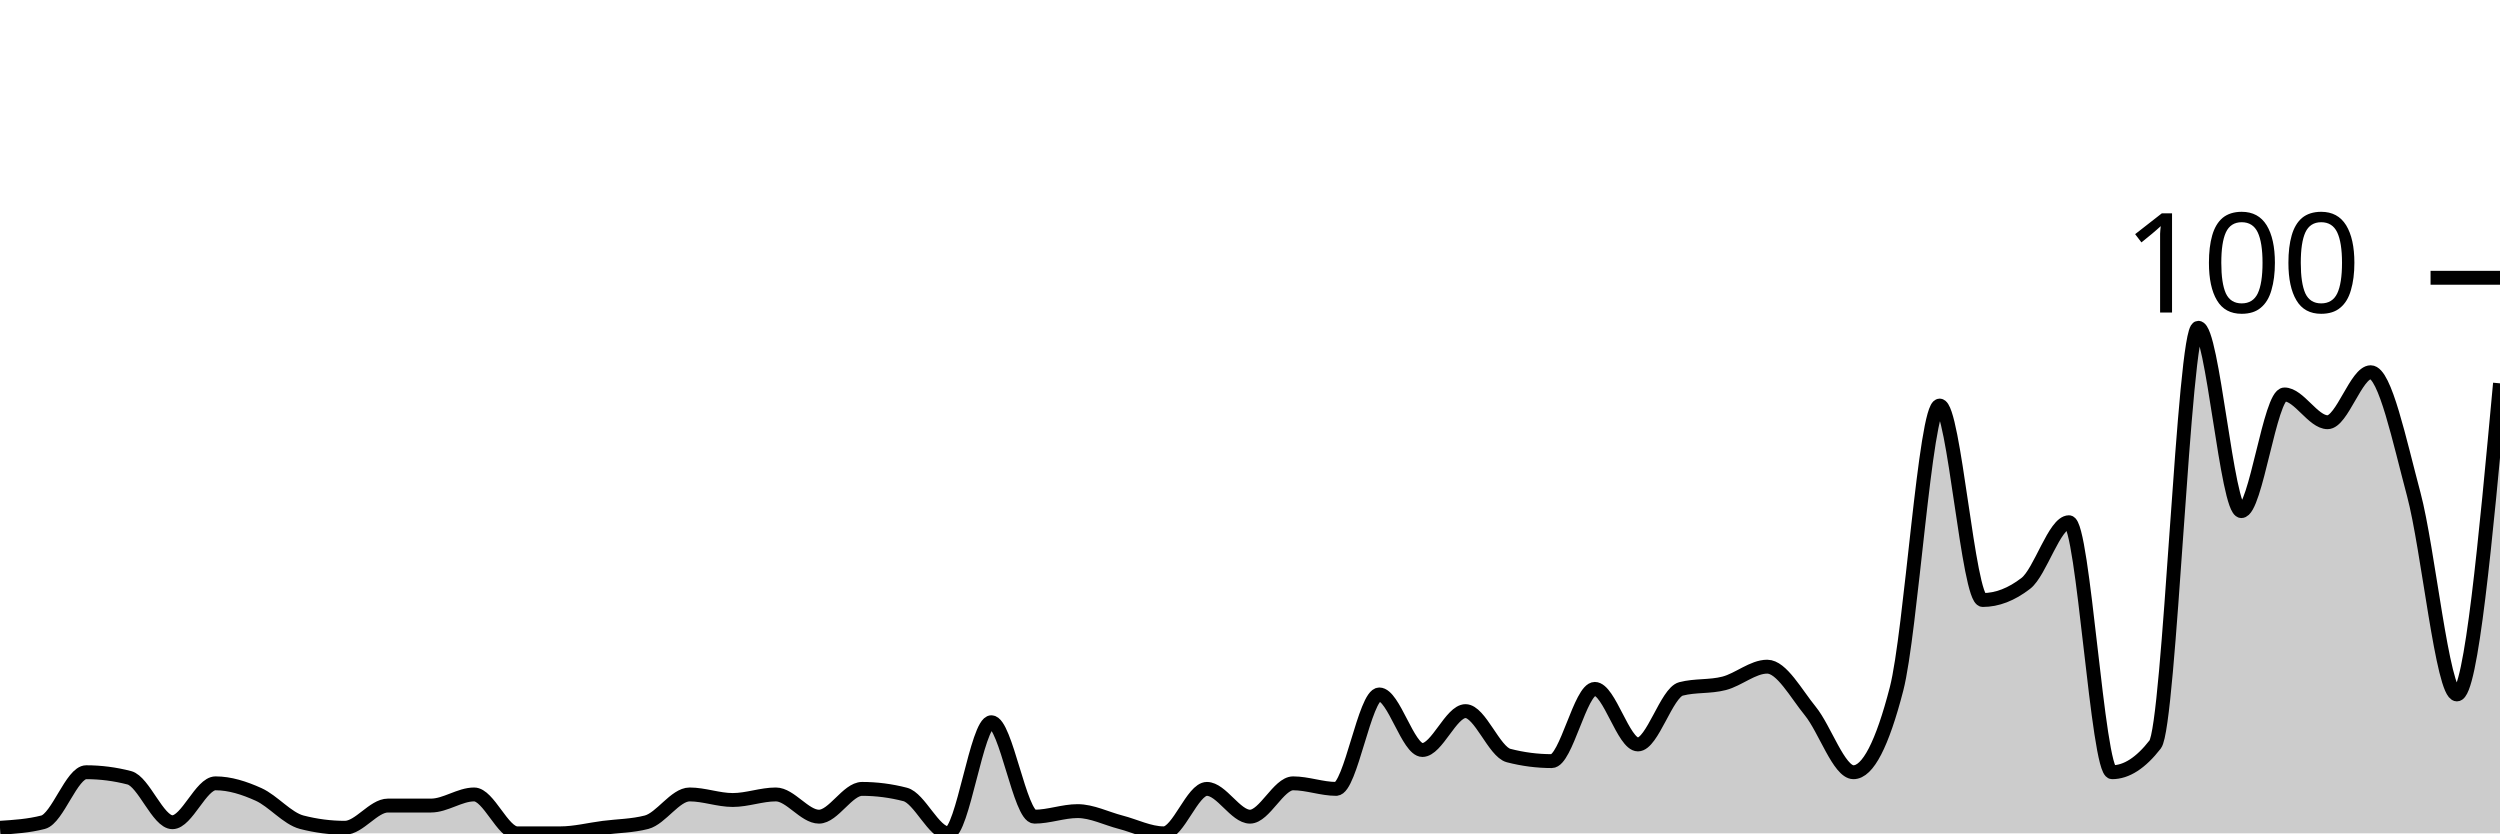
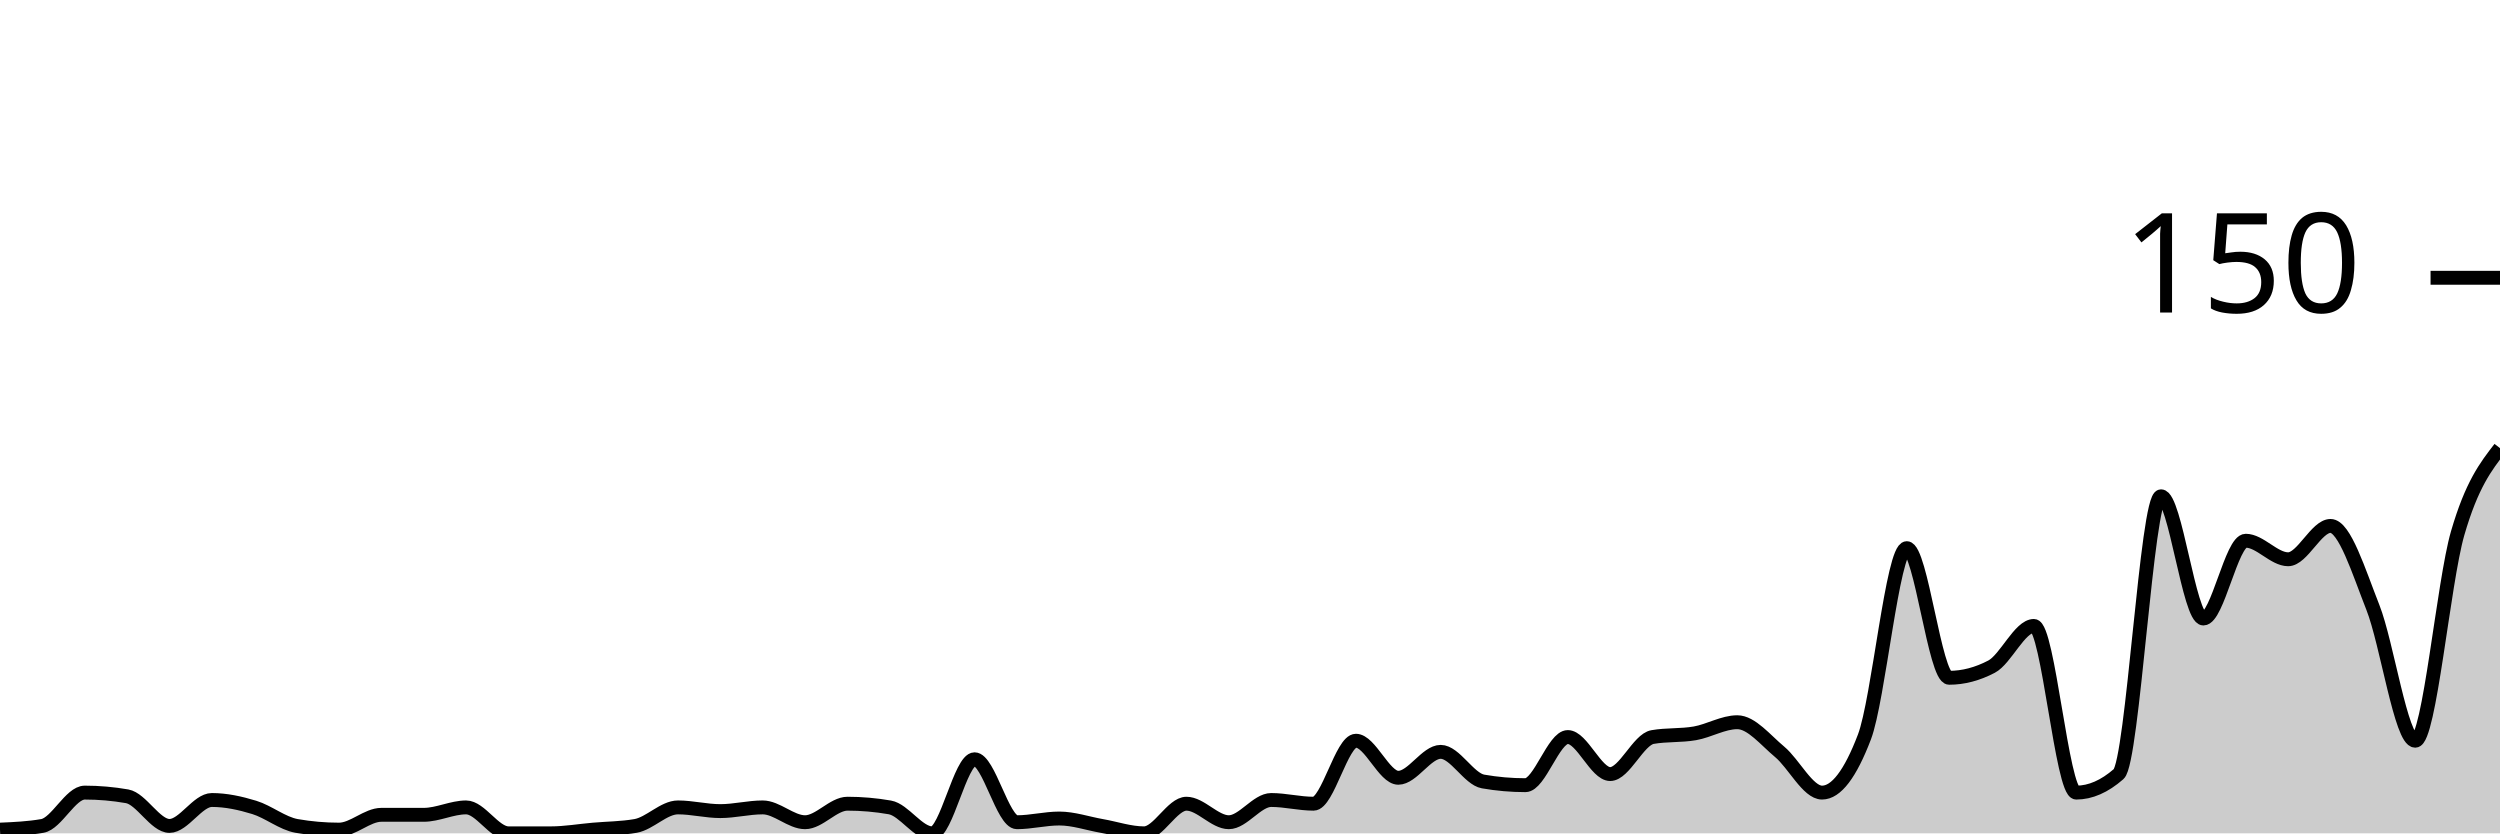
<svg xmlns="http://www.w3.org/2000/svg" viewBox="0 0 180 60">
  <g transform="translate(0,20)">
-     <path class="area" fill="rgba(0, 0, 0, 0.2)" d="M0,39.6C1.034,39.533,2.069,39.467,3.103,39.2C4.138,38.933,5.172,35.6,6.207,35.6C7.241,35.6,8.276,35.733,9.31,36C10.345,36.267,11.379,39.2,12.414,39.2C13.448,39.2,14.483,36.4,15.517,36.4C16.552,36.4,17.586,36.733,18.621,37.2C19.655,37.667,20.69,38.933,21.724,39.2C22.759,39.467,23.793,39.6,24.828,39.6C25.862,39.6,26.897,38,27.931,38C28.966,38,30,38,31.034,38C32.069,38,33.103,37.2,34.138,37.2C35.172,37.2,36.207,40,37.241,40C38.276,40,39.31,40,40.345,40C41.379,40,42.414,39.733,43.448,39.6C44.483,39.467,45.517,39.467,46.552,39.2C47.586,38.933,48.621,37.2,49.655,37.2C50.69,37.2,51.724,37.6,52.759,37.6C53.793,37.6,54.828,37.2,55.862,37.2C56.897,37.2,57.931,38.8,58.966,38.8C60,38.8,61.034,36.8,62.069,36.8C63.103,36.8,64.138,36.933,65.172,37.2C66.207,37.467,67.241,40,68.276,40C69.31,40,70.345,32,71.379,32C72.414,32,73.448,38.8,74.483,38.8C75.517,38.8,76.552,38.4,77.586,38.4C78.621,38.4,79.655,38.933,80.69,39.2C81.724,39.467,82.759,40,83.793,40C84.828,40,85.862,36.8,86.897,36.8C87.931,36.8,88.966,38.8,90,38.8C91.034,38.8,92.069,36.4,93.103,36.4C94.138,36.4,95.172,36.8,96.207,36.8C97.241,36.8,98.276,30,99.31,30C100.345,30,101.379,34,102.414,34C103.448,34,104.483,31.2,105.517,31.2C106.552,31.2,107.586,34.133,108.621,34.4C109.655,34.667,110.69,34.8,111.724,34.8C112.759,34.8,113.793,29.6,114.828,29.6C115.862,29.6,116.897,33.6,117.931,33.6C118.966,33.6,120,29.867,121.034,29.6C122.069,29.333,123.103,29.467,124.138,29.2C125.172,28.933,126.207,28,127.241,28C128.276,28,129.31,29.933,130.345,31.2C131.379,32.467,132.414,35.6,133.448,35.6C134.483,35.6,135.517,33.6,136.552,29.6C137.586,25.6,138.621,9.2,139.655,9.2C140.69,9.2,141.724,23.2,142.759,23.2C143.793,23.2,144.828,22.8,145.862,22C146.897,21.2,147.931,17.6,148.966,17.6C150,17.6,151.034,35.6,152.069,35.6C153.103,35.6,154.138,34.933,155.172,33.6C156.207,32.267,157.241,3.6,158.276,3.6C159.31,3.6,160.345,16.8,161.379,16.8C162.414,16.8,163.448,8.4,164.483,8.4C165.517,8.4,166.552,10.4,167.586,10.4C168.621,10.4,169.655,6.8,170.69,6.8C171.724,6.8,172.759,11.733,173.793,15.6C174.828,19.467,175.862,30,176.897,30C177.931,30,178.966,18.8,180,7.6L180,40C178.966,40,177.931,40,176.897,40C175.862,40,174.828,40,173.793,40C172.759,40,171.724,40,170.69,40C169.655,40,168.621,40,167.586,40C166.552,40,165.517,40,164.483,40C163.448,40,162.414,40,161.379,40C160.345,40,159.31,40,158.276,40C157.241,40,156.207,40,155.172,40C154.138,40,153.103,40,152.069,40C151.034,40,150,40,148.966,40C147.931,40,146.897,40,145.862,40C144.828,40,143.793,40,142.759,40C141.724,40,140.69,40,139.655,40C138.621,40,137.586,40,136.552,40C135.517,40,134.483,40,133.448,40C132.414,40,131.379,40,130.345,40C129.31,40,128.276,40,127.241,40C126.207,40,125.172,40,124.138,40C123.103,40,122.069,40,121.034,40C120,40,118.966,40,117.931,40C116.897,40,115.862,40,114.828,40C113.793,40,112.759,40,111.724,40C110.69,40,109.655,40,108.621,40C107.586,40,106.552,40,105.517,40C104.483,40,103.448,40,102.414,40C101.379,40,100.345,40,99.31,40C98.276,40,97.241,40,96.207,40C95.172,40,94.138,40,93.103,40C92.069,40,91.034,40,90,40C88.966,40,87.931,40,86.897,40C85.862,40,84.828,40,83.793,40C82.759,40,81.724,40,80.69,40C79.655,40,78.621,40,77.586,40C76.552,40,75.517,40,74.483,40C73.448,40,72.414,40,71.379,40C70.345,40,69.31,40,68.276,40C67.241,40,66.207,40,65.172,40C64.138,40,63.103,40,62.069,40C61.034,40,60,40,58.966,40C57.931,40,56.897,40,55.862,40C54.828,40,53.793,40,52.759,40C51.724,40,50.69,40,49.655,40C48.621,40,47.586,40,46.552,40C45.517,40,44.483,40,43.448,40C42.414,40,41.379,40,40.345,40C39.31,40,38.276,40,37.241,40C36.207,40,35.172,40,34.138,40C33.103,40,32.069,40,31.034,40C30,40,28.966,40,27.931,40C26.897,40,25.862,40,24.828,40C23.793,40,22.759,40,21.724,40C20.69,40,19.655,40,18.621,40C17.586,40,16.552,40,15.517,40C14.483,40,13.448,40,12.414,40C11.379,40,10.345,40,9.31,40C8.276,40,7.241,40,6.207,40C5.172,40,4.138,40,3.103,40C2.069,40,1.034,40,0,40Z" />
-     <path class="line" stroke="black" fill="none" d="M0,39.6C1.034,39.533,2.069,39.467,3.103,39.2C4.138,38.933,5.172,35.6,6.207,35.6C7.241,35.6,8.276,35.733,9.31,36C10.345,36.267,11.379,39.2,12.414,39.2C13.448,39.2,14.483,36.4,15.517,36.4C16.552,36.4,17.586,36.733,18.621,37.2C19.655,37.667,20.69,38.933,21.724,39.2C22.759,39.467,23.793,39.6,24.828,39.6C25.862,39.6,26.897,38,27.931,38C28.966,38,30,38,31.034,38C32.069,38,33.103,37.2,34.138,37.2C35.172,37.2,36.207,40,37.241,40C38.276,40,39.31,40,40.345,40C41.379,40,42.414,39.733,43.448,39.6C44.483,39.467,45.517,39.467,46.552,39.2C47.586,38.933,48.621,37.2,49.655,37.2C50.69,37.2,51.724,37.6,52.759,37.6C53.793,37.6,54.828,37.2,55.862,37.2C56.897,37.2,57.931,38.8,58.966,38.8C60,38.8,61.034,36.8,62.069,36.8C63.103,36.8,64.138,36.933,65.172,37.2C66.207,37.467,67.241,40,68.276,40C69.31,40,70.345,32,71.379,32C72.414,32,73.448,38.8,74.483,38.8C75.517,38.8,76.552,38.4,77.586,38.4C78.621,38.4,79.655,38.933,80.69,39.2C81.724,39.467,82.759,40,83.793,40C84.828,40,85.862,36.8,86.897,36.8C87.931,36.8,88.966,38.8,90,38.8C91.034,38.8,92.069,36.4,93.103,36.4C94.138,36.4,95.172,36.8,96.207,36.8C97.241,36.8,98.276,30,99.31,30C100.345,30,101.379,34,102.414,34C103.448,34,104.483,31.2,105.517,31.2C106.552,31.2,107.586,34.133,108.621,34.4C109.655,34.667,110.69,34.8,111.724,34.8C112.759,34.8,113.793,29.6,114.828,29.6C115.862,29.6,116.897,33.6,117.931,33.6C118.966,33.6,120,29.867,121.034,29.6C122.069,29.333,123.103,29.467,124.138,29.2C125.172,28.933,126.207,28,127.241,28C128.276,28,129.31,29.933,130.345,31.2C131.379,32.467,132.414,35.6,133.448,35.6C134.483,35.6,135.517,33.6,136.552,29.6C137.586,25.6,138.621,9.2,139.655,9.2C140.69,9.2,141.724,23.2,142.759,23.2C143.793,23.2,144.828,22.8,145.862,22C146.897,21.2,147.931,17.6,148.966,17.6C150,17.6,151.034,35.6,152.069,35.6C153.103,35.6,154.138,34.933,155.172,33.6C156.207,32.267,157.241,3.6,158.276,3.6C159.31,3.6,160.345,16.8,161.379,16.8C162.414,16.8,163.448,8.4,164.483,8.4C165.517,8.4,166.552,10.4,167.586,10.4C168.621,10.4,169.655,6.8,170.69,6.8C171.724,6.8,172.759,11.733,173.793,15.6C174.828,19.467,175.862,30,176.897,30C177.931,30,178.966,18.8,180,7.6" />
+     <path class="area" fill="rgba(0, 0, 0, 0.2)" d="M0,39.733C1.017,39.689,2.034,39.644,3.051,39.467C4.068,39.289,5.085,37.067,6.102,37.067C7.119,37.067,8.136,37.156,9.153,37.333C10.169,37.511,11.186,39.467,12.203,39.467C13.22,39.467,14.237,37.6,15.254,37.6C16.271,37.6,17.288,37.822,18.305,38.133C19.322,38.444,20.339,39.289,21.356,39.467C22.373,39.644,23.39,39.733,24.407,39.733C25.424,39.733,26.441,38.667,27.458,38.667C28.475,38.667,29.492,38.667,30.508,38.667C31.525,38.667,32.542,38.133,33.559,38.133C34.576,38.133,35.593,40,36.61,40C37.627,40,38.644,40,39.661,40C40.678,40,41.695,39.822,42.712,39.733C43.729,39.644,44.746,39.644,45.763,39.467C46.78,39.289,47.797,38.133,48.814,38.133C49.831,38.133,50.847,38.4,51.864,38.4C52.881,38.4,53.898,38.133,54.915,38.133C55.932,38.133,56.949,39.2,57.966,39.2C58.983,39.2,60,37.867,61.017,37.867C62.034,37.867,63.051,37.956,64.068,38.133C65.085,38.311,66.102,40,67.119,40C68.136,40,69.153,34.667,70.169,34.667C71.186,34.667,72.203,39.2,73.22,39.2C74.237,39.2,75.254,38.933,76.271,38.933C77.288,38.933,78.305,39.289,79.322,39.467C80.339,39.644,81.356,40,82.373,40C83.39,40,84.407,37.867,85.424,37.867C86.441,37.867,87.458,39.2,88.475,39.2C89.492,39.2,90.508,37.6,91.525,37.6C92.542,37.6,93.559,37.867,94.576,37.867C95.593,37.867,96.61,33.333,97.627,33.333C98.644,33.333,99.661,36,100.678,36C101.695,36,102.712,34.133,103.729,34.133C104.746,34.133,105.763,36.089,106.78,36.267C107.797,36.444,108.814,36.533,109.831,36.533C110.847,36.533,111.864,33.067,112.881,33.067C113.898,33.067,114.915,35.733,115.932,35.733C116.949,35.733,117.966,33.244,118.983,33.067C120,32.889,121.017,32.978,122.034,32.8C123.051,32.622,124.068,32,125.085,32C126.102,32,127.119,33.289,128.136,34.133C129.153,34.978,130.169,37.067,131.186,37.067C132.203,37.067,133.22,35.733,134.237,33.067C135.254,30.4,136.271,19.467,137.288,19.467C138.305,19.467,139.322,28.8,140.339,28.8C141.356,28.8,142.373,28.533,143.39,28C144.407,27.467,145.424,25.067,146.441,25.067C147.458,25.067,148.475,37.067,149.492,37.067C150.508,37.067,151.525,36.622,152.542,35.733C153.559,34.844,154.576,15.733,155.593,15.733C156.61,15.733,157.627,24.533,158.644,24.533C159.661,24.533,160.678,18.933,161.695,18.933C162.712,18.933,163.729,20.267,164.746,20.267C165.763,20.267,166.78,17.867,167.797,17.867C168.814,17.867,169.831,21.156,170.847,23.733C171.864,26.311,172.881,33.333,173.898,33.333C174.915,33.333,175.932,21.911,176.949,18.4C177.966,14.889,178.983,13.578,180,12.267L180,40C178.983,40,177.966,40,176.949,40C175.932,40,174.915,40,173.898,40C172.881,40,171.864,40,170.847,40C169.831,40,168.814,40,167.797,40C166.78,40,165.763,40,164.746,40C163.729,40,162.712,40,161.695,40C160.678,40,159.661,40,158.644,40C157.627,40,156.61,40,155.593,40C154.576,40,153.559,40,152.542,40C151.525,40,150.508,40,149.492,40C148.475,40,147.458,40,146.441,40C145.424,40,144.407,40,143.39,40C142.373,40,141.356,40,140.339,40C139.322,40,138.305,40,137.288,40C136.271,40,135.254,40,134.237,40C133.22,40,132.203,40,131.186,40C130.169,40,129.153,40,128.136,40C127.119,40,126.102,40,125.085,40C124.068,40,123.051,40,122.034,40C121.017,40,120,40,118.983,40C117.966,40,116.949,40,115.932,40C114.915,40,113.898,40,112.881,40C111.864,40,110.847,40,109.831,40C108.814,40,107.797,40,106.78,40C105.763,40,104.746,40,103.729,40C102.712,40,101.695,40,100.678,40C99.661,40,98.644,40,97.627,40C96.61,40,95.593,40,94.576,40C93.559,40,92.542,40,91.525,40C90.508,40,89.492,40,88.475,40C87.458,40,86.441,40,85.424,40C84.407,40,83.39,40,82.373,40C81.356,40,80.339,40,79.322,40C78.305,40,77.288,40,76.271,40C75.254,40,74.237,40,73.22,40C72.203,40,71.186,40,70.169,40C69.153,40,68.136,40,67.119,40C66.102,40,65.085,40,64.068,40C63.051,40,62.034,40,61.017,40C60,40,58.983,40,57.966,40C56.949,40,55.932,40,54.915,40C53.898,40,52.881,40,51.864,40C50.847,40,49.831,40,48.814,40C47.797,40,46.78,40,45.763,40C44.746,40,43.729,40,42.712,40C41.695,40,40.678,40,39.661,40C38.644,40,37.627,40,36.61,40C35.593,40,34.576,40,33.559,40C32.542,40,31.525,40,30.508,40C29.492,40,28.475,40,27.458,40C26.441,40,25.424,40,24.407,40C23.39,40,22.373,40,21.356,40C20.339,40,19.322,40,18.305,40C17.288,40,16.271,40,15.254,40C14.237,40,13.22,40,12.203,40C11.186,40,10.169,40,9.153,40C8.136,40,7.119,40,6.102,40C5.085,40,4.068,40,3.051,40C2.034,40,1.017,40,0,40Z" />
+     <path class="line" stroke="black" fill="none" d="M0,39.733C1.017,39.689,2.034,39.644,3.051,39.467C4.068,39.289,5.085,37.067,6.102,37.067C7.119,37.067,8.136,37.156,9.153,37.333C10.169,37.511,11.186,39.467,12.203,39.467C13.22,39.467,14.237,37.6,15.254,37.6C16.271,37.6,17.288,37.822,18.305,38.133C19.322,38.444,20.339,39.289,21.356,39.467C22.373,39.644,23.39,39.733,24.407,39.733C25.424,39.733,26.441,38.667,27.458,38.667C28.475,38.667,29.492,38.667,30.508,38.667C31.525,38.667,32.542,38.133,33.559,38.133C34.576,38.133,35.593,40,36.61,40C37.627,40,38.644,40,39.661,40C40.678,40,41.695,39.822,42.712,39.733C43.729,39.644,44.746,39.644,45.763,39.467C46.78,39.289,47.797,38.133,48.814,38.133C49.831,38.133,50.847,38.4,51.864,38.4C52.881,38.4,53.898,38.133,54.915,38.133C55.932,38.133,56.949,39.2,57.966,39.2C58.983,39.2,60,37.867,61.017,37.867C62.034,37.867,63.051,37.956,64.068,38.133C65.085,38.311,66.102,40,67.119,40C68.136,40,69.153,34.667,70.169,34.667C71.186,34.667,72.203,39.2,73.22,39.2C74.237,39.2,75.254,38.933,76.271,38.933C77.288,38.933,78.305,39.289,79.322,39.467C80.339,39.644,81.356,40,82.373,40C83.39,40,84.407,37.867,85.424,37.867C86.441,37.867,87.458,39.2,88.475,39.2C89.492,39.2,90.508,37.6,91.525,37.6C92.542,37.6,93.559,37.867,94.576,37.867C95.593,37.867,96.61,33.333,97.627,33.333C98.644,33.333,99.661,36,100.678,36C101.695,36,102.712,34.133,103.729,34.133C104.746,34.133,105.763,36.089,106.78,36.267C107.797,36.444,108.814,36.533,109.831,36.533C110.847,36.533,111.864,33.067,112.881,33.067C113.898,33.067,114.915,35.733,115.932,35.733C116.949,35.733,117.966,33.244,118.983,33.067C120,32.889,121.017,32.978,122.034,32.8C123.051,32.622,124.068,32,125.085,32C126.102,32,127.119,33.289,128.136,34.133C129.153,34.978,130.169,37.067,131.186,37.067C132.203,37.067,133.22,35.733,134.237,33.067C135.254,30.4,136.271,19.467,137.288,19.467C138.305,19.467,139.322,28.8,140.339,28.8C141.356,28.8,142.373,28.533,143.39,28C144.407,27.467,145.424,25.067,146.441,25.067C147.458,25.067,148.475,37.067,149.492,37.067C150.508,37.067,151.525,36.622,152.542,35.733C153.559,34.844,154.576,15.733,155.593,15.733C156.61,15.733,157.627,24.533,158.644,24.533C159.661,24.533,160.678,18.933,161.695,18.933C162.712,18.933,163.729,20.267,164.746,20.267C165.763,20.267,166.78,17.867,167.797,17.867C168.814,17.867,169.831,21.156,170.847,23.733C171.864,26.311,172.881,33.333,173.898,33.333C174.915,33.333,175.932,21.911,176.949,18.4C177.966,14.889,178.983,13.578,180,12.267" />
    <path class="axis-ceiling" stroke-width="1" stroke="black" fill="none" d="M175,0L180,0" />
-     <text class="axis-ceiling-label" font-family="sans-serif" text-anchor="end" font-size="10px" x="170" y="2.5">100</text>
+     <text class="axis-ceiling-label" font-family="sans-serif" text-anchor="end" font-size="10px" x="170" y="2.5">150</text>
  </g>
</svg>
